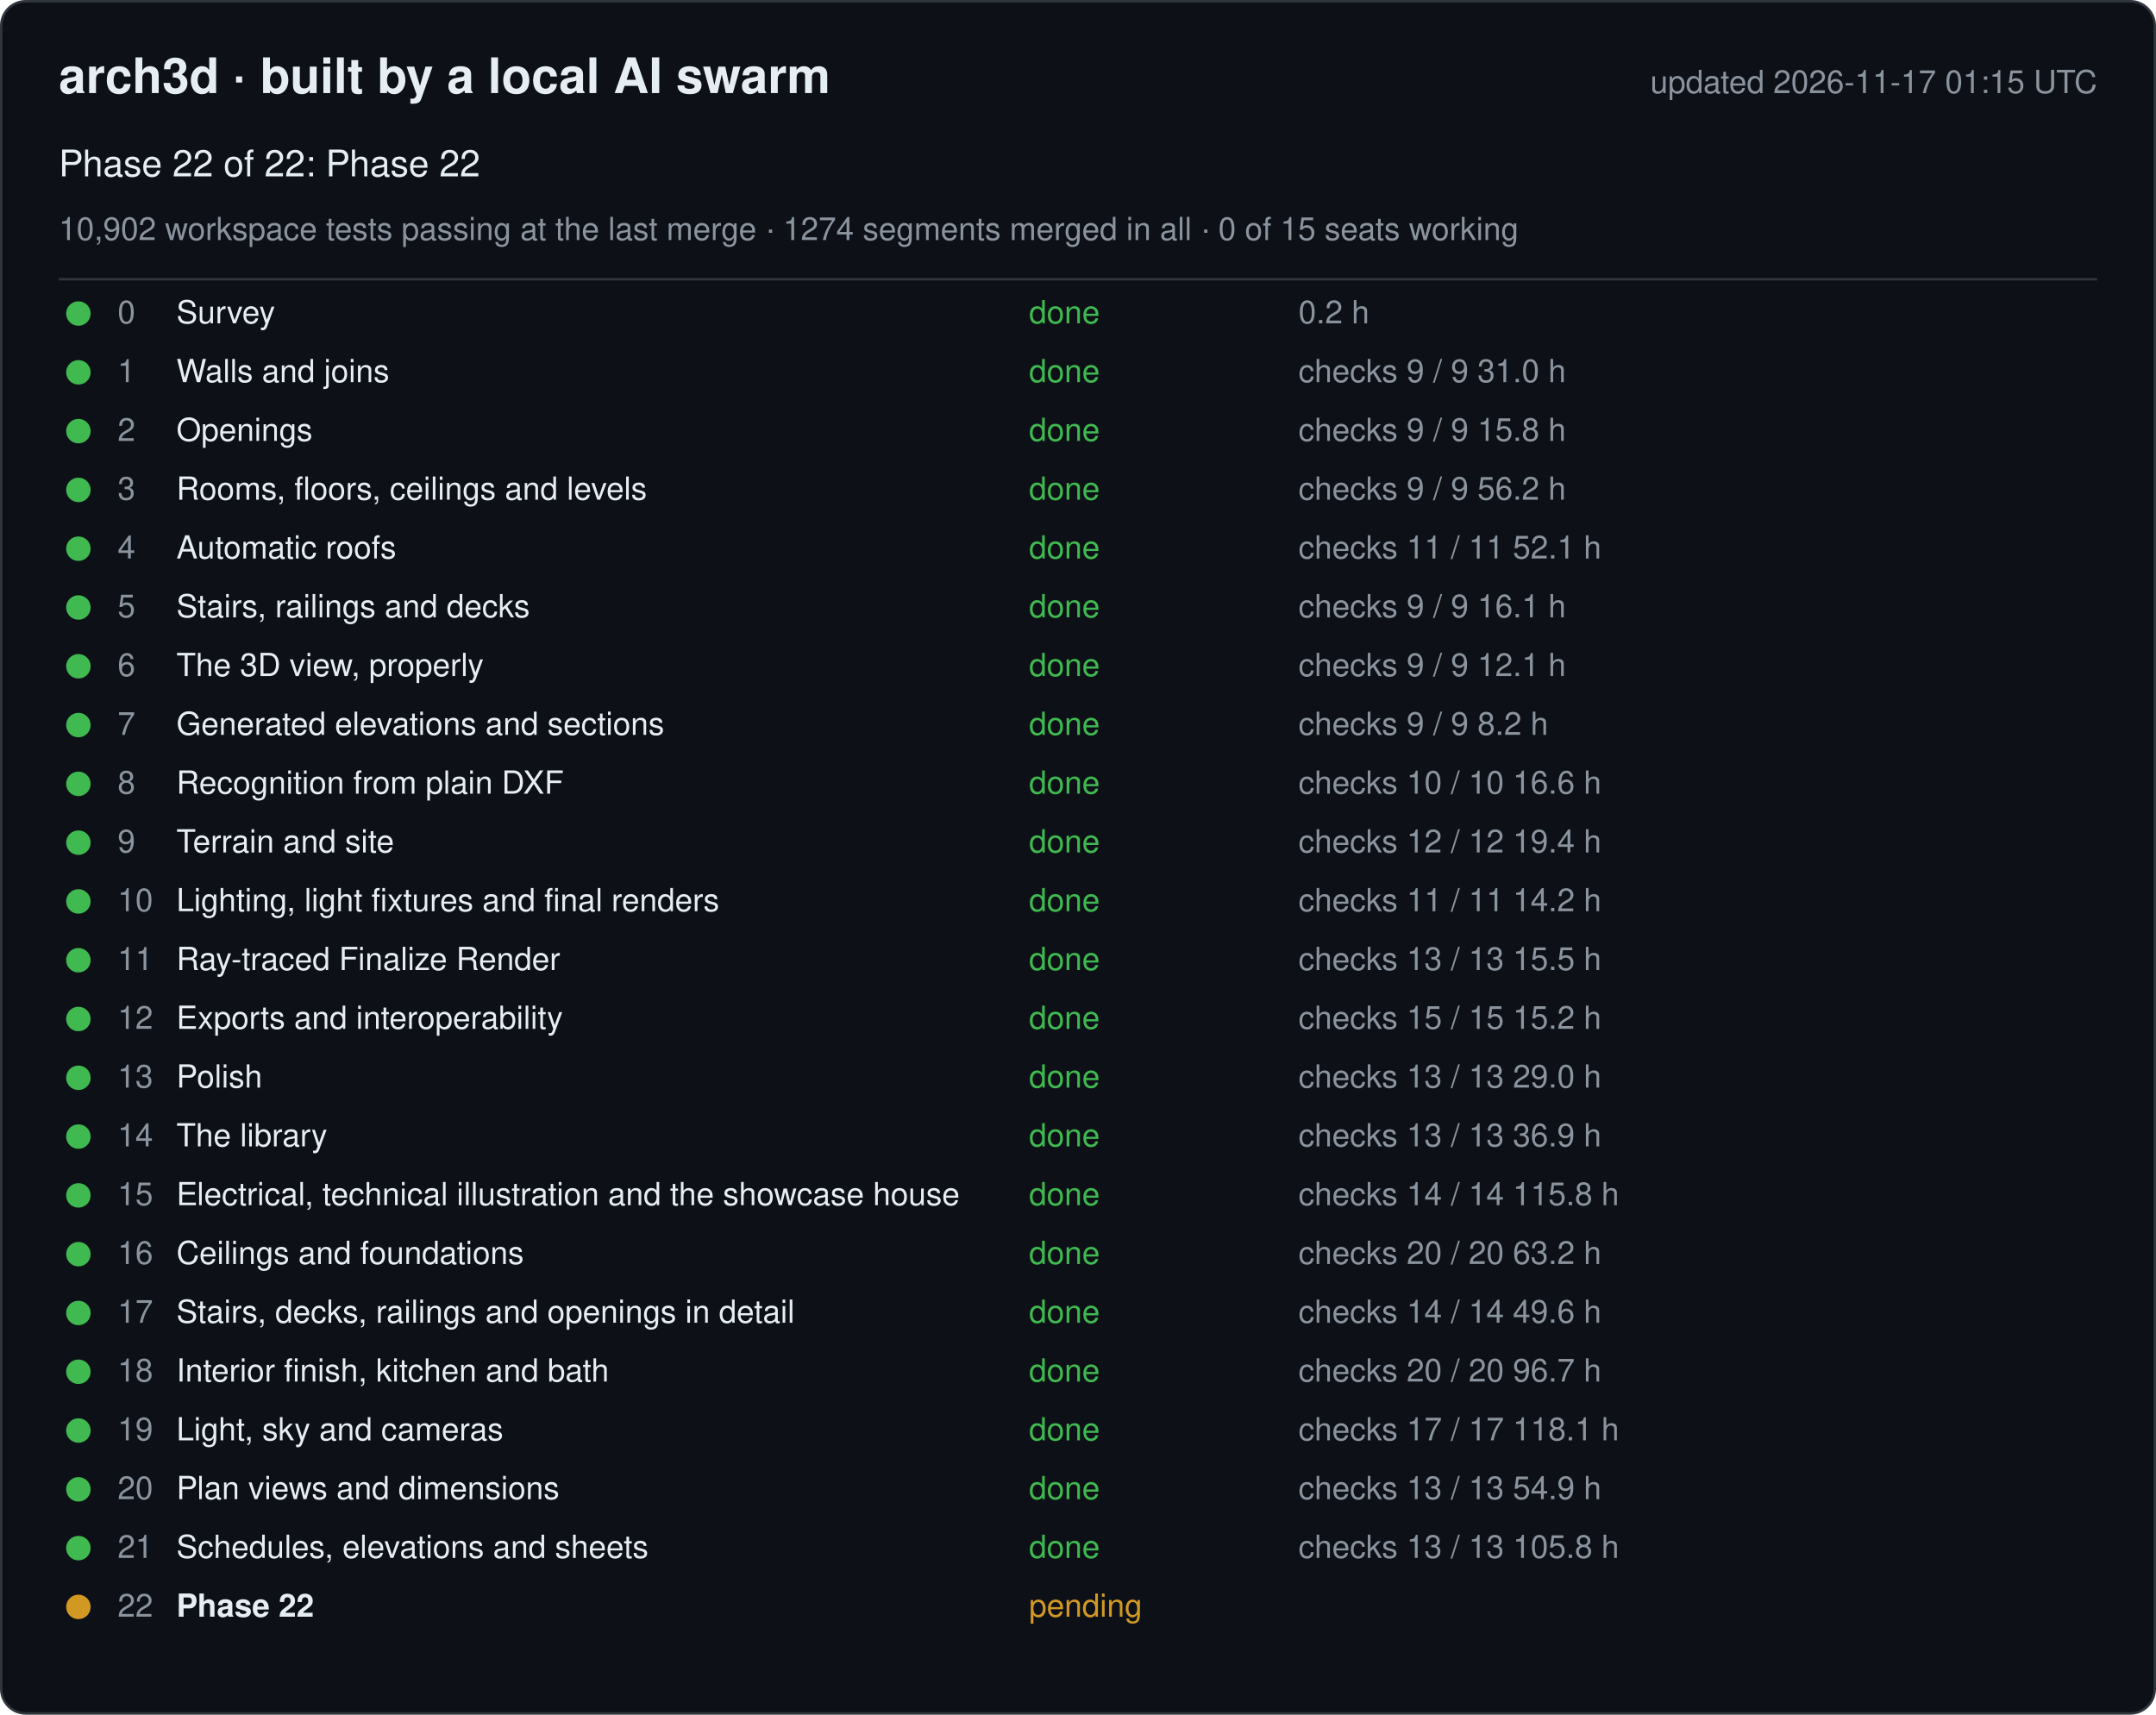
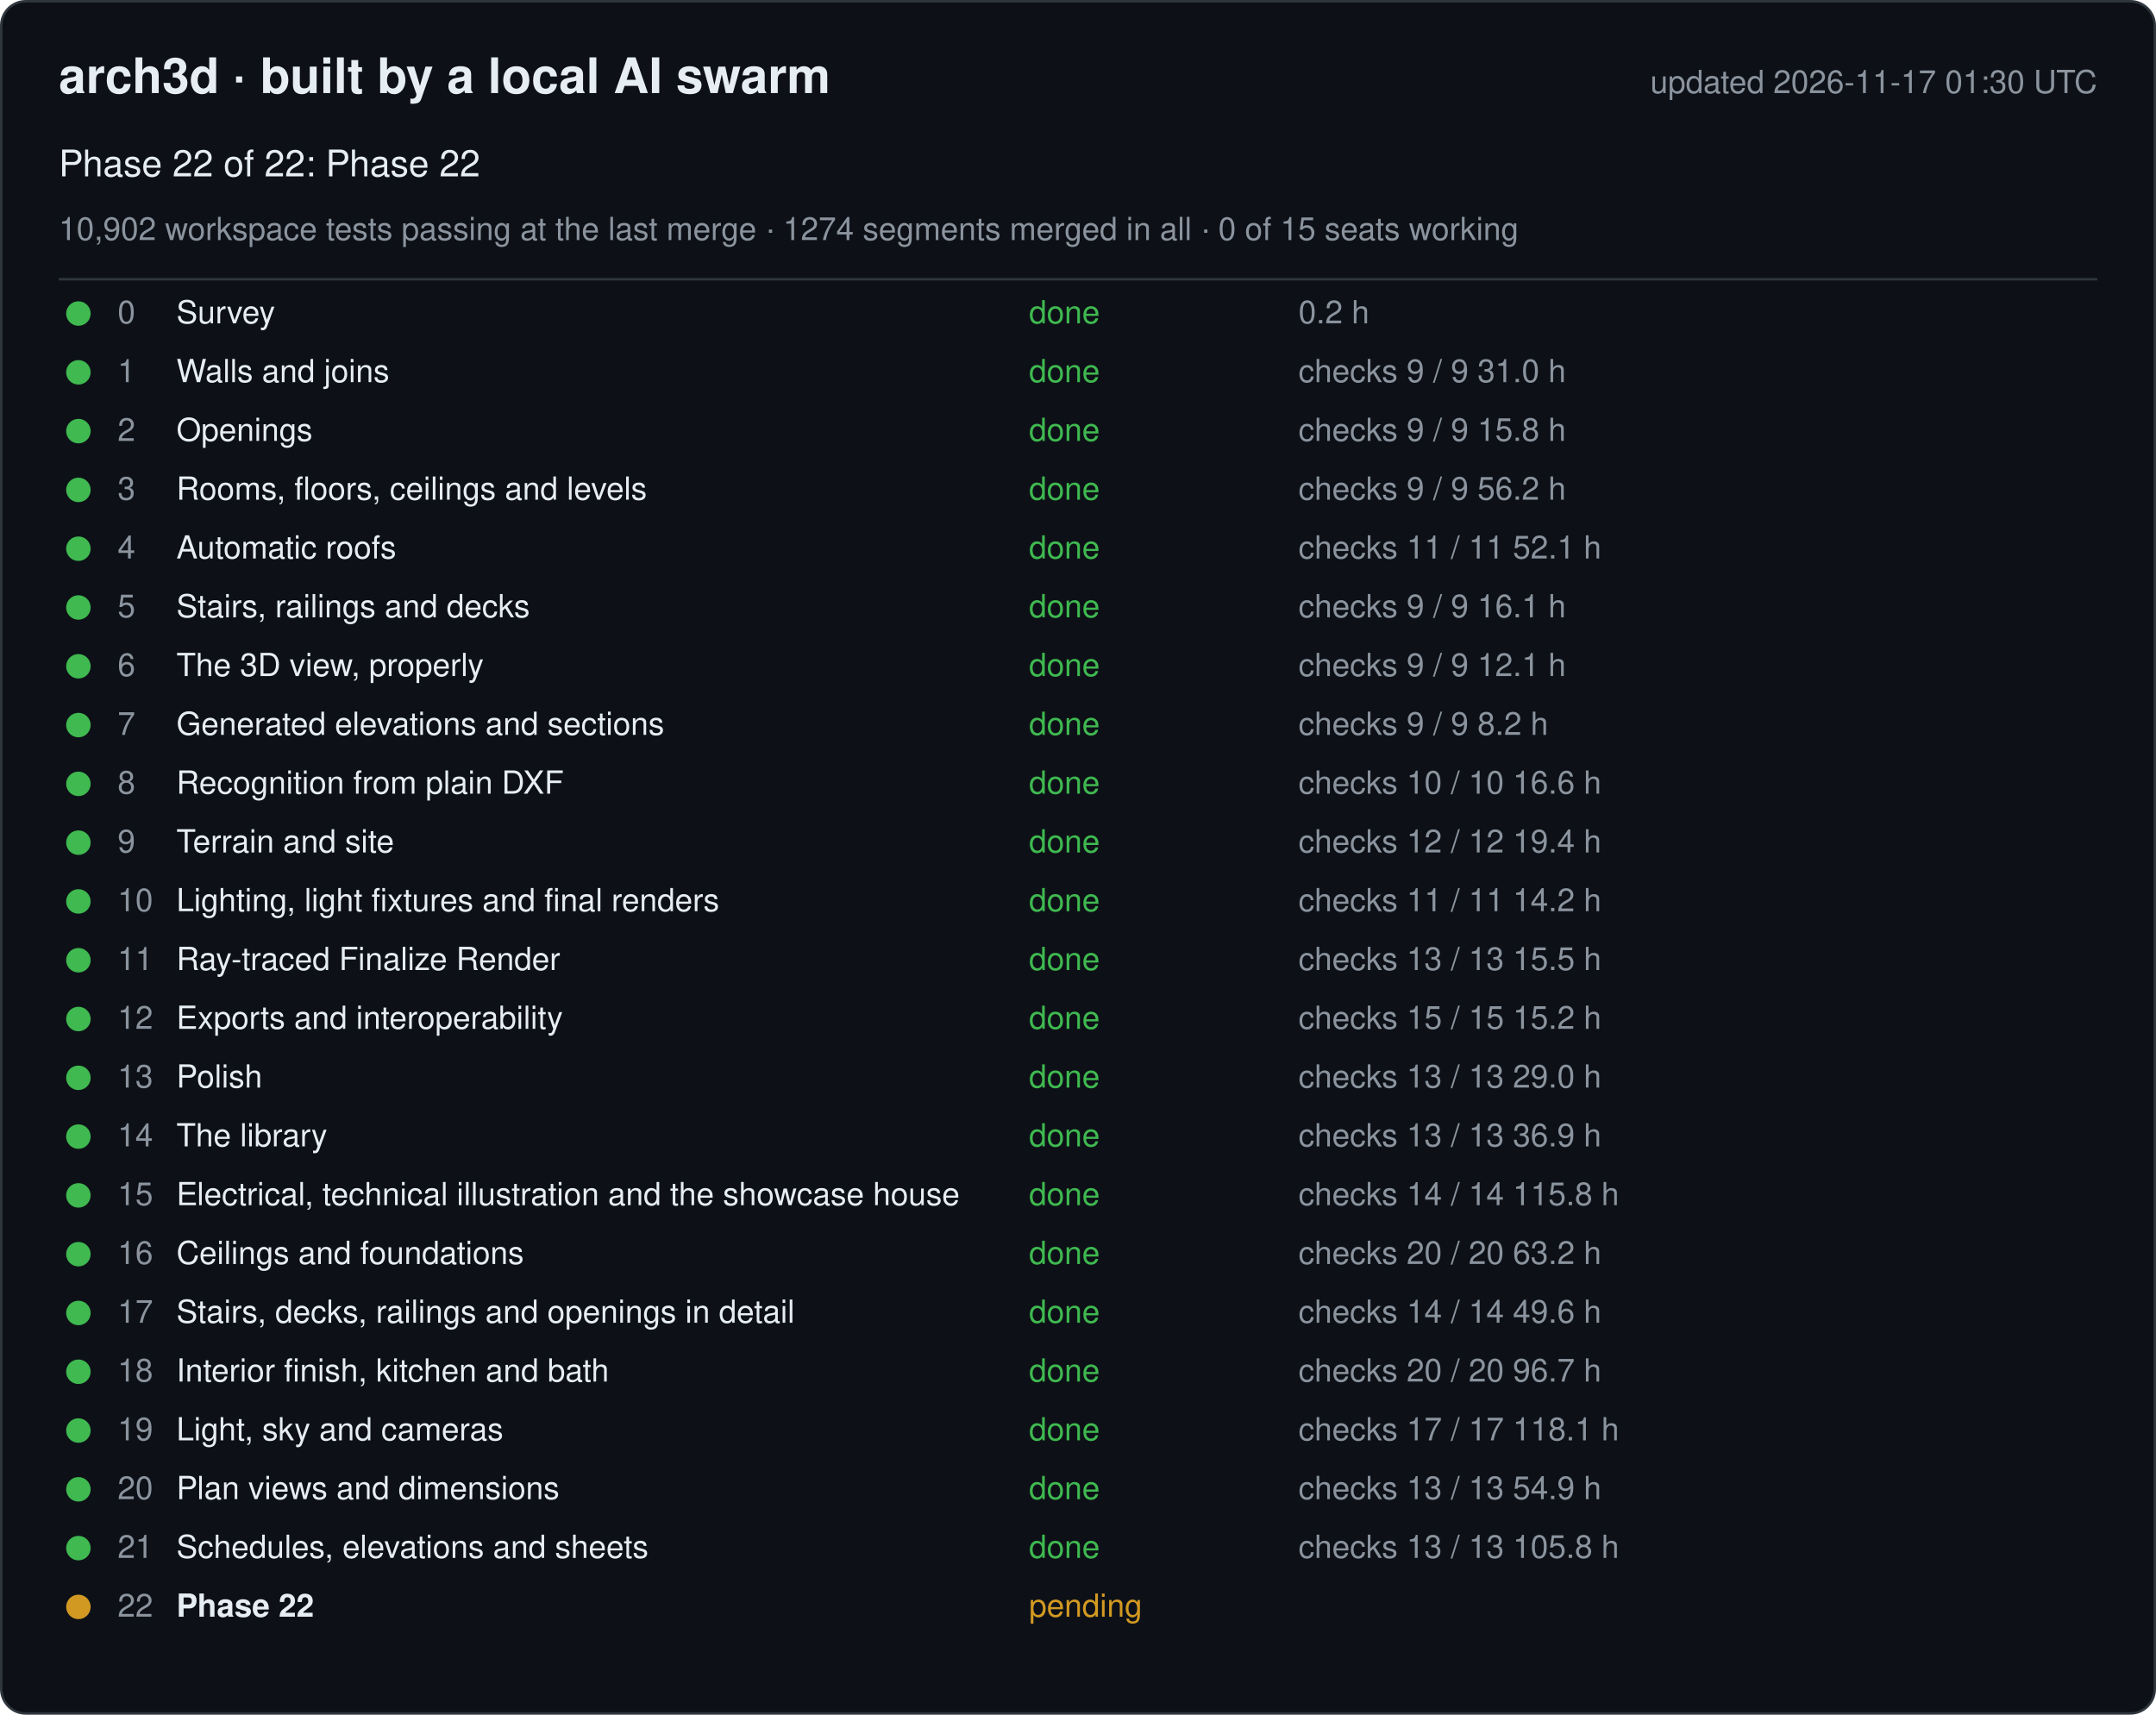
<svg xmlns="http://www.w3.org/2000/svg" width="880" height="700" viewBox="0 0 880 700" font-family="-apple-system, Segoe UI, Helvetica, Arial, sans-serif">
  <rect x="0.5" y="0.5" width="879" height="699" rx="10" fill="#0d1117" stroke="#30363d" />
  <text x="24" y="38" font-size="20" font-weight="600" fill="#e6edf3">arch3d · built by a local AI swarm</text>
-   <text x="856" y="38" font-size="13" fill="#8b949e" text-anchor="end">updated 2026-11-17 01:15 UTC</text>
+   <text x="856" y="38" font-size="13" fill="#8b949e" text-anchor="end">updated 2026-11-17 01:30 UTC</text>
  <text x="24" y="72" font-size="15" fill="#e6edf3">Phase 22 of 22: Phase 22</text>
  <text x="24" y="98" font-size="13" fill="#8b949e">10,902 workspace tests passing at the last merge · 1274 segments merged in all · 0 of 15 seats working</text>
  <line x1="24" y1="114" x2="856" y2="114" stroke="#30363d" />
  <g data-phase="0">
    <circle cx="32" cy="128" r="5" fill="#3fb950" />
    <text x="48" y="132" font-size="13" fill="#8b949e">0</text>
    <text x="72" y="132" font-size="13" fill="#e6edf3">Survey</text>
    <text x="420" y="132" font-size="13" fill="#3fb950">done</text>
    <text x="530" y="132" font-size="13" fill="#8b949e">0.2 h</text>
  </g>
  <g data-phase="1">
    <circle cx="32" cy="152" r="5" fill="#3fb950" />
    <text x="48" y="156" font-size="13" fill="#8b949e">1</text>
    <text x="72" y="156" font-size="13" fill="#e6edf3">Walls and joins</text>
    <text x="420" y="156" font-size="13" fill="#3fb950">done</text>
    <text x="530" y="156" font-size="13" fill="#8b949e">checks 9 / 9   31.0 h</text>
  </g>
  <g data-phase="2">
    <circle cx="32" cy="176" r="5" fill="#3fb950" />
    <text x="48" y="180" font-size="13" fill="#8b949e">2</text>
    <text x="72" y="180" font-size="13" fill="#e6edf3">Openings</text>
    <text x="420" y="180" font-size="13" fill="#3fb950">done</text>
    <text x="530" y="180" font-size="13" fill="#8b949e">checks 9 / 9   15.8 h</text>
  </g>
  <g data-phase="3">
    <circle cx="32" cy="200" r="5" fill="#3fb950" />
    <text x="48" y="204" font-size="13" fill="#8b949e">3</text>
    <text x="72" y="204" font-size="13" fill="#e6edf3">Rooms, floors, ceilings and levels</text>
    <text x="420" y="204" font-size="13" fill="#3fb950">done</text>
    <text x="530" y="204" font-size="13" fill="#8b949e">checks 9 / 9   56.2 h</text>
  </g>
  <g data-phase="4">
    <circle cx="32" cy="224" r="5" fill="#3fb950" />
    <text x="48" y="228" font-size="13" fill="#8b949e">4</text>
    <text x="72" y="228" font-size="13" fill="#e6edf3">Automatic roofs</text>
    <text x="420" y="228" font-size="13" fill="#3fb950">done</text>
    <text x="530" y="228" font-size="13" fill="#8b949e">checks 11 / 11   52.1 h</text>
  </g>
  <g data-phase="5">
    <circle cx="32" cy="248" r="5" fill="#3fb950" />
    <text x="48" y="252" font-size="13" fill="#8b949e">5</text>
    <text x="72" y="252" font-size="13" fill="#e6edf3">Stairs, railings and decks</text>
    <text x="420" y="252" font-size="13" fill="#3fb950">done</text>
    <text x="530" y="252" font-size="13" fill="#8b949e">checks 9 / 9   16.1 h</text>
  </g>
  <g data-phase="6">
    <circle cx="32" cy="272" r="5" fill="#3fb950" />
    <text x="48" y="276" font-size="13" fill="#8b949e">6</text>
    <text x="72" y="276" font-size="13" fill="#e6edf3">The 3D view, properly</text>
    <text x="420" y="276" font-size="13" fill="#3fb950">done</text>
    <text x="530" y="276" font-size="13" fill="#8b949e">checks 9 / 9   12.1 h</text>
  </g>
  <g data-phase="7">
    <circle cx="32" cy="296" r="5" fill="#3fb950" />
    <text x="48" y="300" font-size="13" fill="#8b949e">7</text>
    <text x="72" y="300" font-size="13" fill="#e6edf3">Generated elevations and sections</text>
    <text x="420" y="300" font-size="13" fill="#3fb950">done</text>
    <text x="530" y="300" font-size="13" fill="#8b949e">checks 9 / 9   8.2 h</text>
  </g>
  <g data-phase="8">
    <circle cx="32" cy="320" r="5" fill="#3fb950" />
    <text x="48" y="324" font-size="13" fill="#8b949e">8</text>
    <text x="72" y="324" font-size="13" fill="#e6edf3">Recognition from plain DXF</text>
    <text x="420" y="324" font-size="13" fill="#3fb950">done</text>
    <text x="530" y="324" font-size="13" fill="#8b949e">checks 10 / 10   16.6 h</text>
  </g>
  <g data-phase="9">
    <circle cx="32" cy="344" r="5" fill="#3fb950" />
    <text x="48" y="348" font-size="13" fill="#8b949e">9</text>
    <text x="72" y="348" font-size="13" fill="#e6edf3">Terrain and site</text>
    <text x="420" y="348" font-size="13" fill="#3fb950">done</text>
    <text x="530" y="348" font-size="13" fill="#8b949e">checks 12 / 12   19.4 h</text>
  </g>
  <g data-phase="10">
    <circle cx="32" cy="368" r="5" fill="#3fb950" />
    <text x="48" y="372" font-size="13" fill="#8b949e">10</text>
    <text x="72" y="372" font-size="13" fill="#e6edf3">Lighting, light fixtures and final renders</text>
    <text x="420" y="372" font-size="13" fill="#3fb950">done</text>
    <text x="530" y="372" font-size="13" fill="#8b949e">checks 11 / 11   14.2 h</text>
  </g>
  <g data-phase="11">
    <circle cx="32" cy="392" r="5" fill="#3fb950" />
    <text x="48" y="396" font-size="13" fill="#8b949e">11</text>
    <text x="72" y="396" font-size="13" fill="#e6edf3">Ray-traced Finalize Render</text>
    <text x="420" y="396" font-size="13" fill="#3fb950">done</text>
    <text x="530" y="396" font-size="13" fill="#8b949e">checks 13 / 13   15.5 h</text>
  </g>
  <g data-phase="12">
    <circle cx="32" cy="416" r="5" fill="#3fb950" />
    <text x="48" y="420" font-size="13" fill="#8b949e">12</text>
    <text x="72" y="420" font-size="13" fill="#e6edf3">Exports and interoperability</text>
    <text x="420" y="420" font-size="13" fill="#3fb950">done</text>
    <text x="530" y="420" font-size="13" fill="#8b949e">checks 15 / 15   15.2 h</text>
  </g>
  <g data-phase="13">
    <circle cx="32" cy="440" r="5" fill="#3fb950" />
    <text x="48" y="444" font-size="13" fill="#8b949e">13</text>
    <text x="72" y="444" font-size="13" fill="#e6edf3">Polish</text>
    <text x="420" y="444" font-size="13" fill="#3fb950">done</text>
    <text x="530" y="444" font-size="13" fill="#8b949e">checks 13 / 13   29.0 h</text>
  </g>
  <g data-phase="14">
    <circle cx="32" cy="464" r="5" fill="#3fb950" />
    <text x="48" y="468" font-size="13" fill="#8b949e">14</text>
    <text x="72" y="468" font-size="13" fill="#e6edf3">The library</text>
    <text x="420" y="468" font-size="13" fill="#3fb950">done</text>
    <text x="530" y="468" font-size="13" fill="#8b949e">checks 13 / 13   36.9 h</text>
  </g>
  <g data-phase="15">
    <circle cx="32" cy="488" r="5" fill="#3fb950" />
    <text x="48" y="492" font-size="13" fill="#8b949e">15</text>
    <text x="72" y="492" font-size="13" fill="#e6edf3">Electrical, technical illustration and the showcase house</text>
    <text x="420" y="492" font-size="13" fill="#3fb950">done</text>
    <text x="530" y="492" font-size="13" fill="#8b949e">checks 14 / 14   115.8 h</text>
  </g>
  <g data-phase="16">
    <circle cx="32" cy="512" r="5" fill="#3fb950" />
    <text x="48" y="516" font-size="13" fill="#8b949e">16</text>
    <text x="72" y="516" font-size="13" fill="#e6edf3">Ceilings and foundations</text>
    <text x="420" y="516" font-size="13" fill="#3fb950">done</text>
    <text x="530" y="516" font-size="13" fill="#8b949e">checks 20 / 20   63.2 h</text>
  </g>
  <g data-phase="17">
    <circle cx="32" cy="536" r="5" fill="#3fb950" />
    <text x="48" y="540" font-size="13" fill="#8b949e">17</text>
    <text x="72" y="540" font-size="13" fill="#e6edf3">Stairs, decks, railings and openings in detail</text>
    <text x="420" y="540" font-size="13" fill="#3fb950">done</text>
    <text x="530" y="540" font-size="13" fill="#8b949e">checks 14 / 14   49.6 h</text>
  </g>
  <g data-phase="18">
    <circle cx="32" cy="560" r="5" fill="#3fb950" />
    <text x="48" y="564" font-size="13" fill="#8b949e">18</text>
    <text x="72" y="564" font-size="13" fill="#e6edf3">Interior finish, kitchen and bath</text>
    <text x="420" y="564" font-size="13" fill="#3fb950">done</text>
    <text x="530" y="564" font-size="13" fill="#8b949e">checks 20 / 20   96.7 h</text>
  </g>
  <g data-phase="19">
    <circle cx="32" cy="584" r="5" fill="#3fb950" />
    <text x="48" y="588" font-size="13" fill="#8b949e">19</text>
    <text x="72" y="588" font-size="13" fill="#e6edf3">Light, sky and cameras</text>
    <text x="420" y="588" font-size="13" fill="#3fb950">done</text>
    <text x="530" y="588" font-size="13" fill="#8b949e">checks 17 / 17   118.1 h</text>
  </g>
  <g data-phase="20">
    <circle cx="32" cy="608" r="5" fill="#3fb950" />
    <text x="48" y="612" font-size="13" fill="#8b949e">20</text>
    <text x="72" y="612" font-size="13" fill="#e6edf3">Plan views and dimensions</text>
    <text x="420" y="612" font-size="13" fill="#3fb950">done</text>
    <text x="530" y="612" font-size="13" fill="#8b949e">checks 13 / 13   54.9 h</text>
  </g>
  <g data-phase="21">
    <circle cx="32" cy="632" r="5" fill="#3fb950" />
    <text x="48" y="636" font-size="13" fill="#8b949e">21</text>
    <text x="72" y="636" font-size="13" fill="#e6edf3">Schedules, elevations and sheets</text>
    <text x="420" y="636" font-size="13" fill="#3fb950">done</text>
    <text x="530" y="636" font-size="13" fill="#8b949e">checks 13 / 13   105.8 h</text>
  </g>
  <g data-phase="22">
    <circle cx="32" cy="656" r="5" fill="#d29922" />
    <text x="48" y="660" font-size="13" fill="#8b949e">22</text>
    <text x="72" y="660" font-size="13" fill="#e6edf3" font-weight="600">Phase 22</text>
    <text x="420" y="660" font-size="13" fill="#d29922">pending</text>
    <text x="530" y="660" font-size="13" fill="#8b949e" />
  </g>
</svg>
